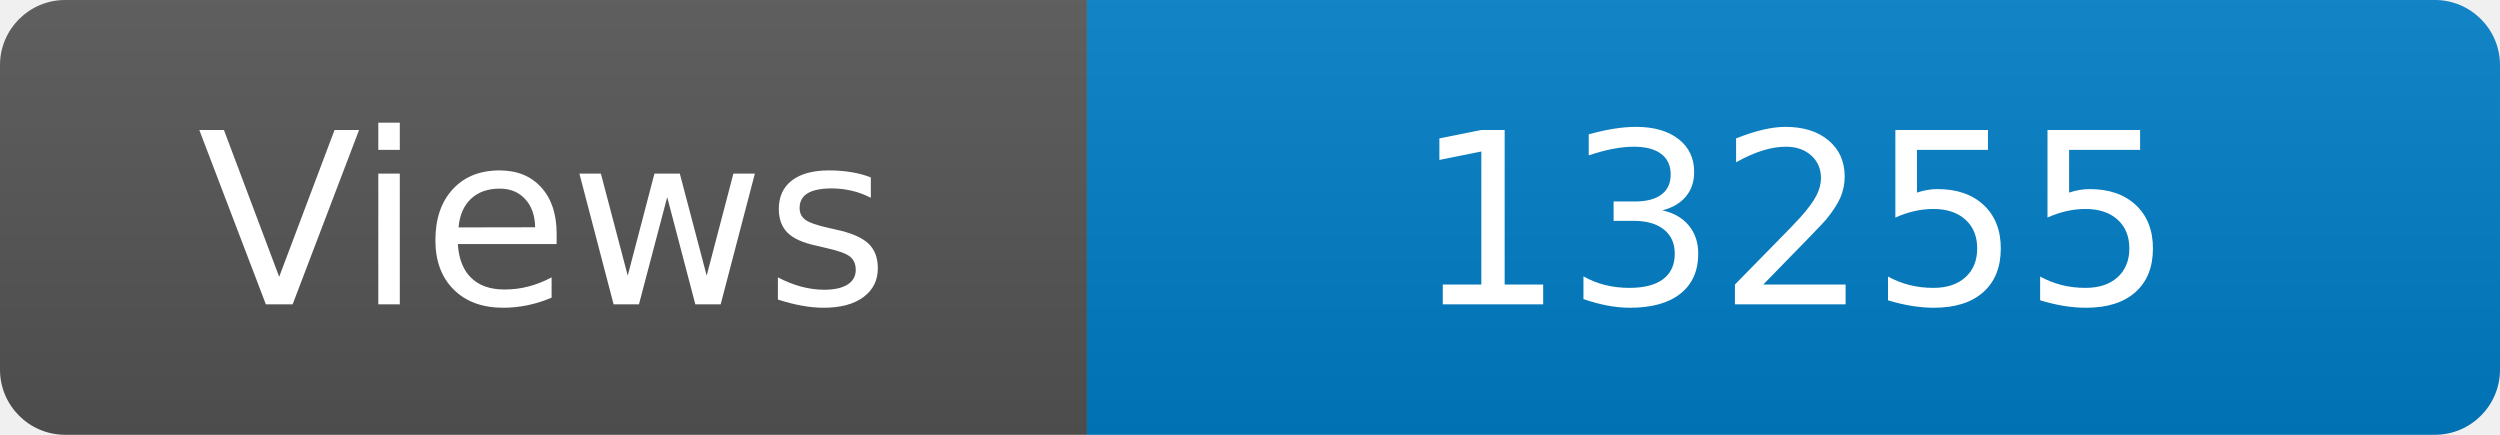
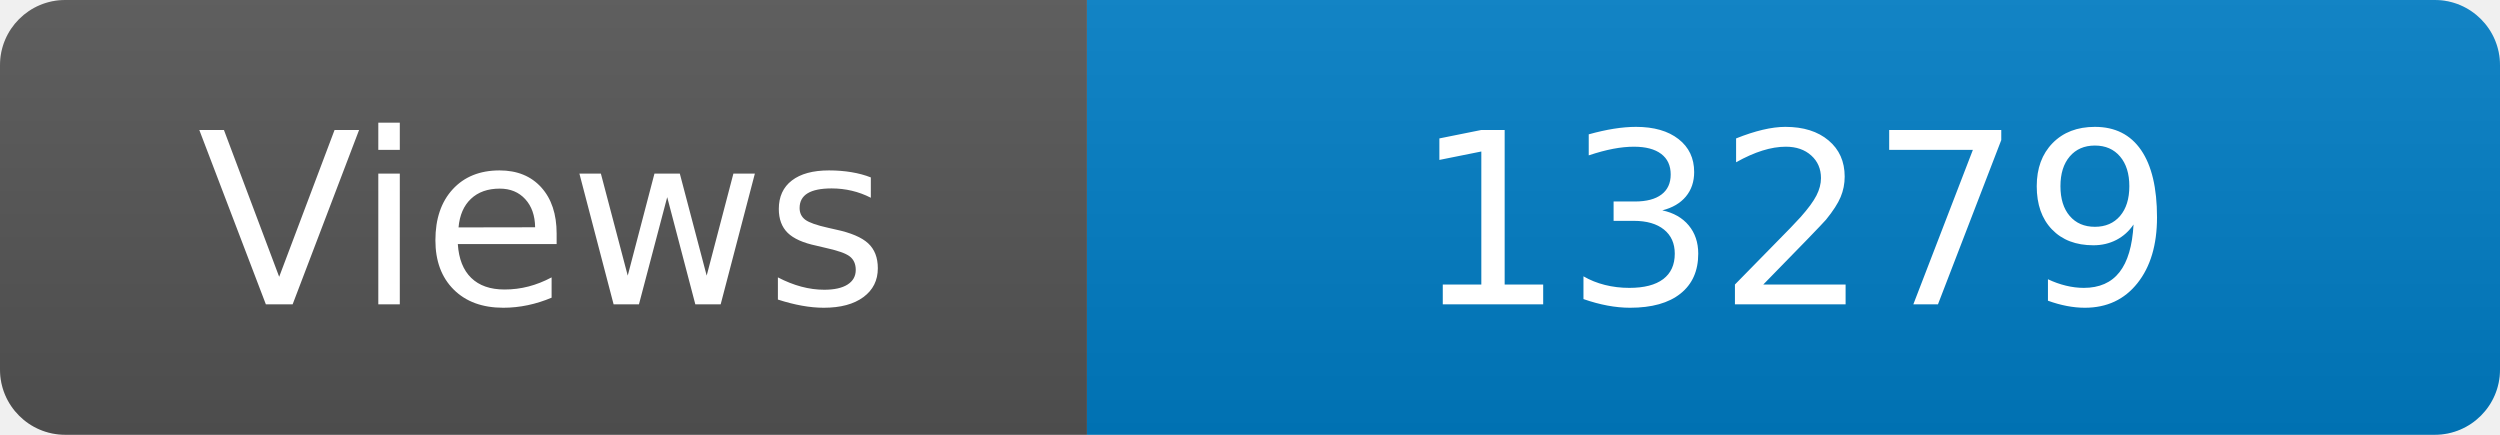
<svg xmlns="http://www.w3.org/2000/svg" width="115" height="20" role="img" aria-label="Maintained?: yes">
  <linearGradient id="s" x2="0" y2="100%">
    <stop offset="0" stop-color="#bbb" stop-opacity=".1" />
    <stop offset="1" stop-opacity=".1" />
  </linearGradient>
  <clipPath id="r">
    <rect width="115" height="20" rx="3" fill="#fff" />
  </clipPath>
  <g clip-path="url(#r)">
    <rect width="50" height="20" fill="#555" />
    <rect x="50" width="160" height="20" fill="#007ec6" />
    <rect width="115" height="20" fill="url(#s)" />
  </g>
  <g fill="#fff" text-anchor="middle" font-family="Verdana,Geneva,DejaVu Sans,sans-serif" font-size="110">
    <text x="250" y="140" transform="scale(.1)" fill="#fff">Views</text>
-     <text x="825" y="140" transform="scale(.1)" fill="#fff">13255</text>
+     <text x="825" y="140" transform="scale(.1)" fill="#fff">13279</text>
  </g>
</svg>
